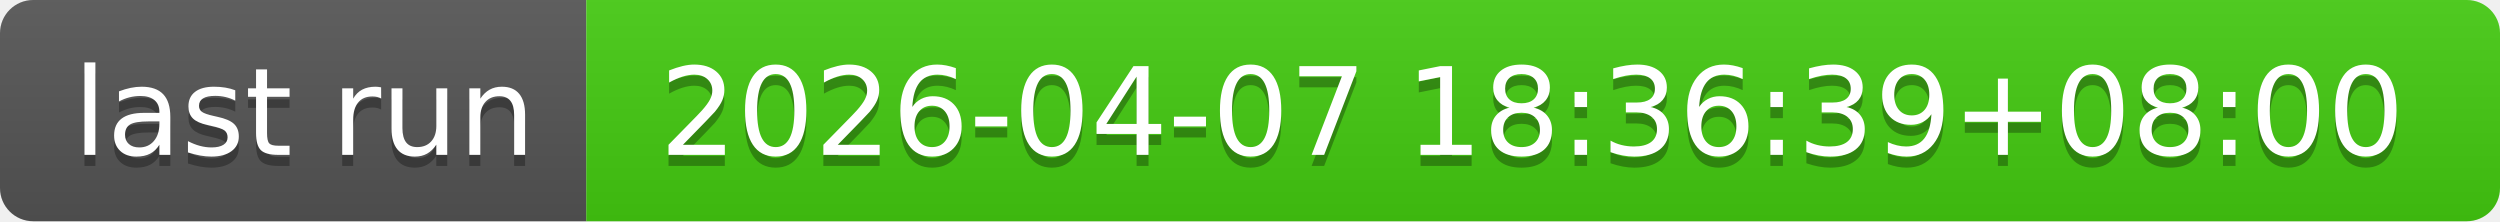
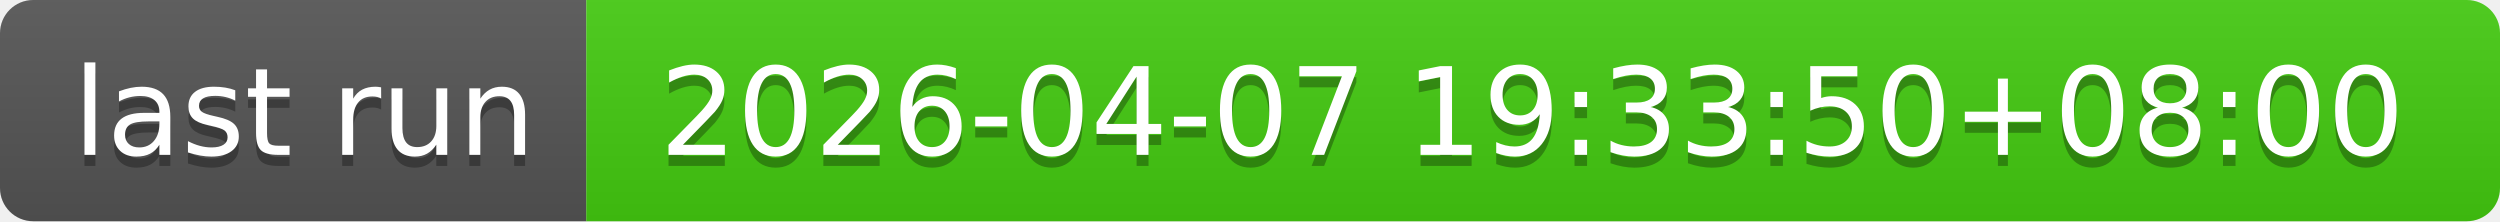
- <svg xmlns="http://www.w3.org/2000/svg" width="226" height="20" role="img" aria-label="last run: 2026-04-07 18:36:39+08:00">
+ <svg xmlns="http://www.w3.org/2000/svg" width="226" height="20" role="img" aria-label="last run: 2026-04-07 19:33:50+08:00">
  <linearGradient id="s" x2="0" y2="100%">
    <stop offset="0" stop-color="#bbb" stop-opacity=".1" />
    <stop offset="1" stop-opacity=".1" />
  </linearGradient>
  <clipPath id="r">
    <rect width="226" height="20" rx="3" fill="#fff" />
  </clipPath>
  <g clip-path="url(#r)">
    <rect width="53" height="20" fill="#555" />
    <rect x="53" width="173" height="20" fill="#4c1" />
    <rect width="226" height="20" fill="url(#s)" />
  </g>
  <g fill="#fff" text-anchor="middle" font-family="Verdana,Geneva,DejaVu Sans,sans-serif" text-rendering="geometricPrecision" font-size="110">
    <text aria-hidden="true" x="275" y="150" fill="#010101" fill-opacity=".3" transform="scale(.1)" textLength="430">last run</text>
    <text x="275" y="140" transform="scale(.1)" fill="#fff" textLength="430">last run</text>
-     <text aria-hidden="true" x="1385" y="150" fill="#010101" fill-opacity=".3" transform="scale(.1)" textLength="1630">2026-04-07 18:36:39+08:00</text>
-     <text x="1385" y="140" transform="scale(.1)" fill="#fff" textLength="1630">2026-04-07 18:36:39+08:00</text>
+     <text aria-hidden="true" x="1385" y="150" fill="#010101" fill-opacity=".3" transform="scale(.1)" textLength="1630">2026-04-07 19:33:50+08:00</text>
+     <text x="1385" y="140" transform="scale(.1)" fill="#fff" textLength="1630">2026-04-07 19:33:50+08:00</text>
  </g>
</svg>
